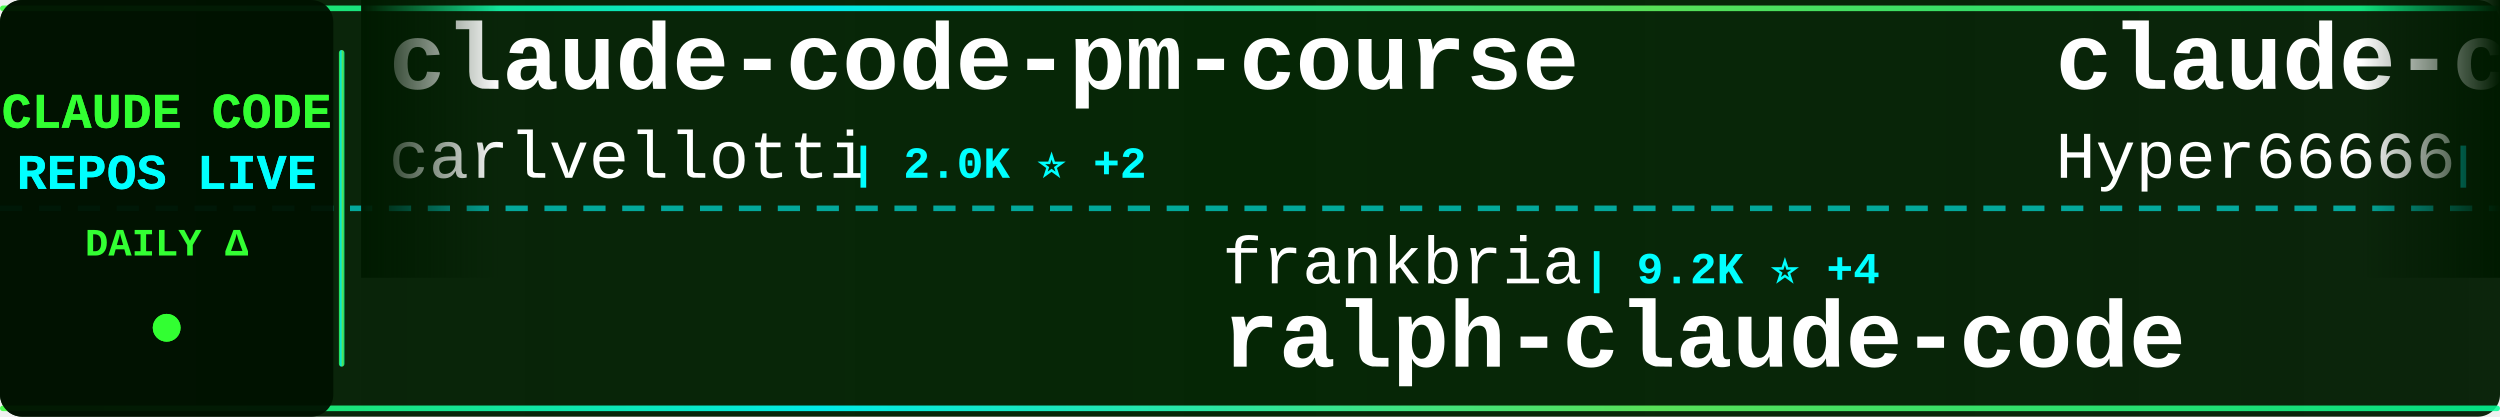
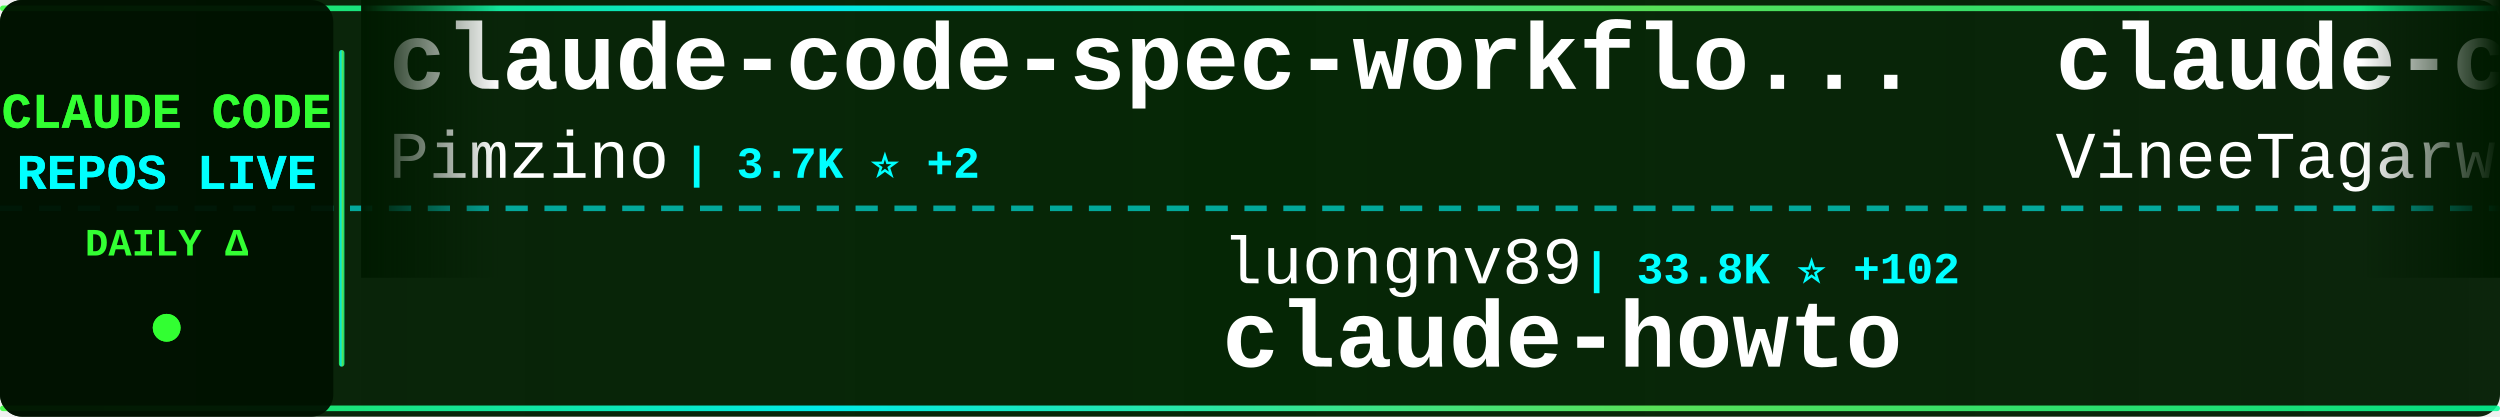
<svg xmlns="http://www.w3.org/2000/svg" width="900" height="150">
  <defs>
    <linearGradient id="tickerBg" x1="0%" y1="0%" x2="100%" y2="0%">
      <stop offset="0%" style="stop-color:#001a00;stop-opacity:0.95" />
      <stop offset="50%" style="stop-color:#002200;stop-opacity:0.98" />
      <stop offset="100%" style="stop-color:#001a00;stop-opacity:0.95" />
    </linearGradient>
    <linearGradient id="borderGrad" x1="0%" y1="0%" x2="100%" y2="0%">
      <stop offset="0%" style="stop-color:#33ff33;stop-opacity:0.85">
        <animate attributeName="stop-opacity" values="0.85;1;0.85" dur="2s" repeatCount="indefinite" />
      </stop>
      <stop offset="33%" style="stop-color:#00ffff;stop-opacity:0.9">
        <animate attributeName="stop-opacity" values="0.9;1;0.9" dur="2.2s" repeatCount="indefinite" />
      </stop>
      <stop offset="66%" style="stop-color:#66ff66;stop-opacity:0.85">
        <animate attributeName="stop-opacity" values="0.85;1;0.85" dur="1.8s" repeatCount="indefinite" />
      </stop>
      <stop offset="100%" style="stop-color:#00ff99;stop-opacity:0.85">
        <animate attributeName="stop-opacity" values="0.85;1;0.85" dur="2s" repeatCount="indefinite" />
      </stop>
    </linearGradient>
    <filter id="textGlow">
      <feGaussianBlur stdDeviation="0.1" result="coloredBlur" />
      <feMerge>
        <feMergeNode in="coloredBlur" />
        <feMergeNode in="SourceGraphic" />
      </feMerge>
    </filter>
    <filter id="metricGlow">
      <feGaussianBlur stdDeviation="0.2" result="coloredBlur" />
      <feMerge>
        <feMergeNode in="coloredBlur" />
        <feMergeNode in="SourceGraphic" />
      </feMerge>
    </filter>
    <linearGradient id="leftFade" x1="0%" y1="0%" x2="100%" y2="0%">
      <stop offset="0%" style="stop-color:#001a00;stop-opacity:1" />
      <stop offset="100%" style="stop-color:#001a00;stop-opacity:0" />
    </linearGradient>
    <linearGradient id="rightFade" x1="0%" y1="0%" x2="100%" y2="0%">
      <stop offset="0%" style="stop-color:#001a00;stop-opacity:0" />
      <stop offset="100%" style="stop-color:#001a00;stop-opacity:1" />
    </linearGradient>
  </defs>
  <rect width="900" height="150" fill="url(#tickerBg)" rx="8" />
  <rect x="0" y="2" width="900" height="2" fill="url(#borderGrad)" rx="1" />
  <rect x="0" y="146" width="900" height="2" fill="url(#borderGrad)" rx="1" />
  <line x1="0" y1="75" x2="900" y2="75" stroke="#00ffff" stroke-width="2" stroke-dasharray="8 6" opacity="0.6" />
  <rect x="0" y="0" width="120" height="150" fill="#001100" opacity="0.95" rx="8" />
  <text x="60" y="46" font-family="'Courier New', monospace" font-size="18" font-weight="bold" fill="#33ff33" text-anchor="middle" filter="url(#textGlow)">
    CLAUDE CODE
  </text>
  <text x="60" y="68" font-family="'Courier New', monospace" font-size="18" font-weight="bold" fill="#00ffff" text-anchor="middle" filter="url(#textGlow)">
    REPOS LIVE
  </text>
  <text x="60" y="92" font-family="'Courier New', monospace" font-size="14" font-weight="bold" fill="#33ff33" text-anchor="middle">
    DAILY Δ
  </text>
  <circle cx="60" cy="118" r="5" fill="#33ff33" filter="url(#metricGlow)">
    <animate attributeName="r" values="4;6;4" dur="1.5s" repeatCount="indefinite" />
    <animate attributeName="opacity" values="0.6;1;0.6" dur="1.5s" repeatCount="indefinite" />
  </circle>
  <rect x="122" y="18" width="2" height="114" fill="url(#borderGrad)" rx="1" />
  <clipPath id="tickerClip">
    <rect x="130" y="0" width="770" height="150" />
  </clipPath>
  <g clip-path="url(#tickerClip)">
    <g id="tickerItems">
      <animateTransform attributeName="transform" attributeType="XML" type="translate" from="0 0" to="-3000 0" dur="54s" repeatCount="indefinite" />
      <g transform="translate(0, 0)">
-         <text x="140" y="32" font-family="'Courier New', monospace" font-size="34" font-weight="bold" fill="#ffffff">claude-code-pm-course</text>
-         <text x="140" y="64" font-family="'Courier New', monospace" font-size="24" font-weight="normal" fill="#ffffff" opacity="1.0">carlvellotti</text>
-         <text x="306" y="64" font-family="'Courier New', monospace" font-size="16" font-weight="bold" fill="#00ffff"> | 2.0K ⭐ +2</text>
+         <text x="140" y="32" font-family="'Courier New', monospace" font-size="34" font-weight="bold" fill="#ffffff">claude-code-spec-workflo...</text>
+         <text x="140" y="64" font-family="'Courier New', monospace" font-size="24" font-weight="normal" fill="#ffffff" opacity="1.0">Pimzino</text>
+         <text x="246" y="64" font-family="'Courier New', monospace" font-size="16" font-weight="bold" fill="#00ffff"> | 3.7K ⭐ +2</text>
      </g>
      <g transform="translate(300, 0)">
-         <text x="140" y="102" font-family="'Courier New', monospace" font-size="24" font-weight="normal" fill="#ffffff" opacity="1.0">frankbria</text>
-         <text x="270" y="102" font-family="'Courier New', monospace" font-size="16" font-weight="bold" fill="#00ffff"> | 9.2K ⭐ +4</text>
-         <text x="140" y="132" font-family="'Courier New', monospace" font-size="34" font-weight="bold" fill="#ffffff">ralph-claude-code</text>
+         <text x="140" y="102" font-family="'Courier New', monospace" font-size="24" font-weight="normal" fill="#ffffff" opacity="1.0">luongnv89</text>
+         <text x="270" y="102" font-family="'Courier New', monospace" font-size="16" font-weight="bold" fill="#00ffff"> | 33.8K ⭐ +102</text>
+         <text x="140" y="132" font-family="'Courier New', monospace" font-size="34" font-weight="bold" fill="#ffffff">claude-howto</text>
      </g>
      <g transform="translate(600, 0)">
-         <text x="140" y="32" font-family="'Courier New', monospace" font-size="34" font-weight="bold" fill="#ffffff">claude-code-sourcemap</text>
-         <text x="140" y="64" font-family="'Courier New', monospace" font-size="24" font-weight="normal" fill="#ffffff" opacity="1.0">Hyper66666</text>
-         <text x="282" y="64" font-family="'Courier New', monospace" font-size="16" font-weight="bold" fill="#00ffff"> | 214 ⭐</text>
+         <text x="140" y="32" font-family="'Courier New', monospace" font-size="34" font-weight="bold" fill="#ffffff">claude-code</text>
+         <text x="140" y="64" font-family="'Courier New', monospace" font-size="24" font-weight="normal" fill="#ffffff" opacity="1.0">VineeTagarwaL-code</text>
+         <text x="378" y="64" font-family="'Courier New', monospace" font-size="16" font-weight="bold" fill="#00ffff"> | 275 ⭐</text>
      </g>
      <g transform="translate(900, 0)">
-         <text x="140" y="102" font-family="'Courier New', monospace" font-size="24" font-weight="normal" fill="#ffffff" opacity="1.0">shareAI-lab</text>
-         <text x="294" y="102" font-family="'Courier New', monospace" font-size="16" font-weight="bold" fill="#00ffff"> | 62.0K ⭐ +279</text>
-         <text x="140" y="132" font-family="'Courier New', monospace" font-size="34" font-weight="bold" fill="#ffffff">learn-claude-code</text>
+         <text x="140" y="102" font-family="'Courier New', monospace" font-size="24" font-weight="normal" fill="#ffffff" opacity="1.0">Onewon</text>
+         <text x="234" y="102" font-family="'Courier New', monospace" font-size="16" font-weight="bold" fill="#00ffff"> | 180 ⭐</text>
+         <text x="140" y="132" font-family="'Courier New', monospace" font-size="34" font-weight="bold" fill="#ffffff">claude-code</text>
      </g>
      <g transform="translate(1200, 0)">
-         <text x="140" y="32" font-family="'Courier New', monospace" font-size="34" font-weight="bold" fill="#ffffff">claude-code</text>
-         <text x="140" y="64" font-family="'Courier New', monospace" font-size="24" font-weight="normal" fill="#ffffff" opacity="1.0">xorespesp</text>
-         <text x="270" y="64" font-family="'Courier New', monospace" font-size="16" font-weight="bold" fill="#00ffff"> | 224 ⭐</text>
+         <text x="140" y="32" font-family="'Courier New', monospace" font-size="34" font-weight="bold" fill="#ffffff">Open-ClaudeCode</text>
+         <text x="140" y="64" font-family="'Courier New', monospace" font-size="24" font-weight="normal" fill="#ffffff" opacity="1.0">LING71671</text>
+         <text x="270" y="64" font-family="'Courier New', monospace" font-size="16" font-weight="bold" fill="#00ffff"> | 851 ⭐ +3</text>
      </g>
      <g transform="translate(1500, 0)">
-         <text x="140" y="102" font-family="'Courier New', monospace" font-size="24" font-weight="normal" fill="#ffffff" opacity="1.0">repowise-dev</text>
-         <text x="306" y="102" font-family="'Courier New', monospace" font-size="16" font-weight="bold" fill="#00ffff"> | 1.0K ⭐ +14</text>
-         <text x="140" y="132" font-family="'Courier New', monospace" font-size="34" font-weight="bold" fill="#ffffff">claude-code-prompts</text>
+         <text x="140" y="102" font-family="'Courier New', monospace" font-size="24" font-weight="normal" fill="#ffffff" opacity="1.0">guanshan</text>
+         <text x="258" y="102" font-family="'Courier New', monospace" font-size="16" font-weight="bold" fill="#00ffff"> | 59 ⭐</text>
+         <text x="140" y="132" font-family="'Courier New', monospace" font-size="34" font-weight="bold" fill="#ffffff">ClaudeCode</text>
      </g>
      <g transform="translate(1800, 0)">
-         <text x="140" y="32" font-family="'Courier New', monospace" font-size="34" font-weight="bold" fill="#ffffff">claude-code-analysis</text>
-         <text x="140" y="64" font-family="'Courier New', monospace" font-size="24" font-weight="normal" fill="#ffffff" opacity="1.0">liuup</text>
-         <text x="222" y="64" font-family="'Courier New', monospace" font-size="16" font-weight="bold" fill="#00ffff"> | 2.7K ⭐ +25</text>
+         <text x="140" y="32" font-family="'Courier New', monospace" font-size="34" font-weight="bold" fill="#ffffff">claude-code-book</text>
+         <text x="140" y="64" font-family="'Courier New', monospace" font-size="24" font-weight="normal" fill="#ffffff" opacity="1.0">lintsinghua</text>
+         <text x="294" y="64" font-family="'Courier New', monospace" font-size="16" font-weight="bold" fill="#00ffff"> | 3.4K ⭐ +15</text>
      </g>
      <g transform="translate(2100, 0)">
-         <text x="140" y="102" font-family="'Courier New', monospace" font-size="24" font-weight="normal" fill="#ffffff" opacity="1.0">anthropics</text>
-         <text x="282" y="102" font-family="'Courier New', monospace" font-size="16" font-weight="bold" fill="#00ffff"> | 7.7K ⭐ +12</text>
-         <text x="140" y="132" font-family="'Courier New', monospace" font-size="34" font-weight="bold" fill="#ffffff">claude-code-action</text>
+         <text x="140" y="102" font-family="'Courier New', monospace" font-size="24" font-weight="normal" fill="#ffffff" opacity="1.0">claude-code-best</text>
+         <text x="354" y="102" font-family="'Courier New', monospace" font-size="16" font-weight="bold" fill="#00ffff"> | 18.7K ⭐ +73</text>
+         <text x="140" y="132" font-family="'Courier New', monospace" font-size="34" font-weight="bold" fill="#ffffff">claude-code</text>
      </g>
      <g transform="translate(2400, 0)">
-         <text x="140" y="32" font-family="'Courier New', monospace" font-size="34" font-weight="bold" fill="#ffffff">Claude-Code-Usage-Monito...</text>
-         <text x="140" y="64" font-family="'Courier New', monospace" font-size="24" font-weight="normal" fill="#ffffff" opacity="1.0">Maciek-roboblog</text>
-         <text x="342" y="64" font-family="'Courier New', monospace" font-size="16" font-weight="bold" fill="#00ffff"> | 8.0K ⭐ +14</text>
+         <text x="140" y="32" font-family="'Courier New', monospace" font-size="34" font-weight="bold" fill="#ffffff">claude-code-rust</text>
+         <text x="140" y="64" font-family="'Courier New', monospace" font-size="24" font-weight="normal" fill="#ffffff" opacity="1.0">lorryjovens-hub</text>
+         <text x="342" y="64" font-family="'Courier New', monospace" font-size="16" font-weight="bold" fill="#00ffff"> | 1.6K ⭐ +7</text>
      </g>
      <g transform="translate(2700, 0)">
-         <text x="140" y="102" font-family="'Courier New', monospace" font-size="24" font-weight="normal" fill="#ffffff" opacity="1.0">pengchengneo</text>
-         <text x="306" y="102" font-family="'Courier New', monospace" font-size="16" font-weight="bold" fill="#00ffff"> | 1.4K ⭐ +9</text>
-         <text x="140" y="132" font-family="'Courier New', monospace" font-size="34" font-weight="bold" fill="#ffffff">Claude-Code</text>
+         <text x="140" y="102" font-family="'Courier New', monospace" font-size="24" font-weight="normal" fill="#ffffff" opacity="1.0">liuup</text>
+         <text x="222" y="102" font-family="'Courier New', monospace" font-size="16" font-weight="bold" fill="#00ffff"> | 2.7K ⭐ +23</text>
+         <text x="140" y="132" font-family="'Courier New', monospace" font-size="34" font-weight="bold" fill="#ffffff">claude-code-analysis</text>
      </g>
      <g transform="translate(3000, 0)">
-         <text x="140" y="32" font-family="'Courier New', monospace" font-size="34" font-weight="bold" fill="#ffffff">claude-code-pm-course</text>
-         <text x="140" y="64" font-family="'Courier New', monospace" font-size="24" font-weight="normal" fill="#ffffff" opacity="1.0">carlvellotti</text>
-         <text x="306" y="64" font-family="'Courier New', monospace" font-size="16" font-weight="bold" fill="#00ffff"> | 2.0K ⭐ +2</text>
+         <text x="140" y="32" font-family="'Courier New', monospace" font-size="34" font-weight="bold" fill="#ffffff">claude-code-spec-workflo...</text>
+         <text x="140" y="64" font-family="'Courier New', monospace" font-size="24" font-weight="normal" fill="#ffffff" opacity="1.0">Pimzino</text>
+         <text x="246" y="64" font-family="'Courier New', monospace" font-size="16" font-weight="bold" fill="#00ffff"> | 3.7K ⭐ +2</text>
      </g>
      <g transform="translate(3300, 0)">
-         <text x="140" y="102" font-family="'Courier New', monospace" font-size="24" font-weight="normal" fill="#ffffff" opacity="1.0">frankbria</text>
-         <text x="270" y="102" font-family="'Courier New', monospace" font-size="16" font-weight="bold" fill="#00ffff"> | 9.2K ⭐ +4</text>
-         <text x="140" y="132" font-family="'Courier New', monospace" font-size="34" font-weight="bold" fill="#ffffff">ralph-claude-code</text>
+         <text x="140" y="102" font-family="'Courier New', monospace" font-size="24" font-weight="normal" fill="#ffffff" opacity="1.0">luongnv89</text>
+         <text x="270" y="102" font-family="'Courier New', monospace" font-size="16" font-weight="bold" fill="#00ffff"> | 33.8K ⭐ +102</text>
+         <text x="140" y="132" font-family="'Courier New', monospace" font-size="34" font-weight="bold" fill="#ffffff">claude-howto</text>
      </g>
      <g transform="translate(3600, 0)">
-         <text x="140" y="32" font-family="'Courier New', monospace" font-size="34" font-weight="bold" fill="#ffffff">claude-code-sourcemap</text>
-         <text x="140" y="64" font-family="'Courier New', monospace" font-size="24" font-weight="normal" fill="#ffffff" opacity="1.0">Hyper66666</text>
-         <text x="282" y="64" font-family="'Courier New', monospace" font-size="16" font-weight="bold" fill="#00ffff"> | 214 ⭐</text>
+         <text x="140" y="32" font-family="'Courier New', monospace" font-size="34" font-weight="bold" fill="#ffffff">claude-code</text>
+         <text x="140" y="64" font-family="'Courier New', monospace" font-size="24" font-weight="normal" fill="#ffffff" opacity="1.0">VineeTagarwaL-code</text>
+         <text x="378" y="64" font-family="'Courier New', monospace" font-size="16" font-weight="bold" fill="#00ffff"> | 275 ⭐</text>
      </g>
      <g transform="translate(3900, 0)">
-         <text x="140" y="102" font-family="'Courier New', monospace" font-size="24" font-weight="normal" fill="#ffffff" opacity="1.0">shareAI-lab</text>
-         <text x="294" y="102" font-family="'Courier New', monospace" font-size="16" font-weight="bold" fill="#00ffff"> | 62.0K ⭐ +279</text>
-         <text x="140" y="132" font-family="'Courier New', monospace" font-size="34" font-weight="bold" fill="#ffffff">learn-claude-code</text>
+         <text x="140" y="102" font-family="'Courier New', monospace" font-size="24" font-weight="normal" fill="#ffffff" opacity="1.0">Onewon</text>
+         <text x="234" y="102" font-family="'Courier New', monospace" font-size="16" font-weight="bold" fill="#00ffff"> | 180 ⭐</text>
+         <text x="140" y="132" font-family="'Courier New', monospace" font-size="34" font-weight="bold" fill="#ffffff">claude-code</text>
      </g>
    </g>
  </g>
  <rect x="130" y="0" width="50" height="100" fill="url(#leftFade)" />
  <rect x="850" y="0" width="50" height="100" fill="url(#rightFade)" />
</svg>
